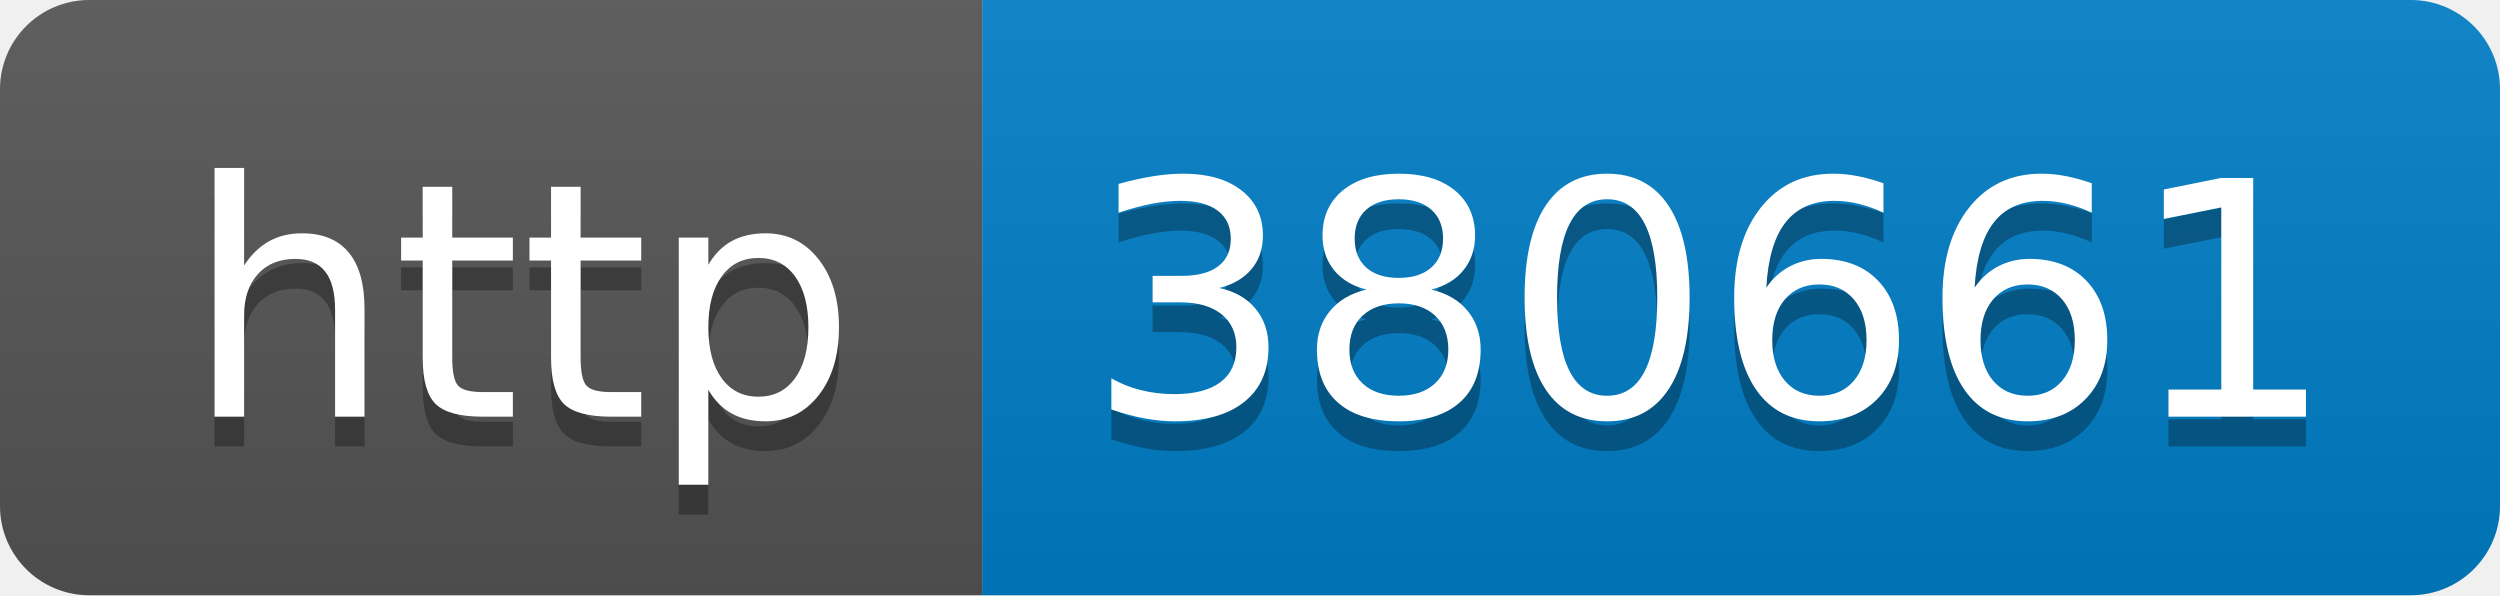
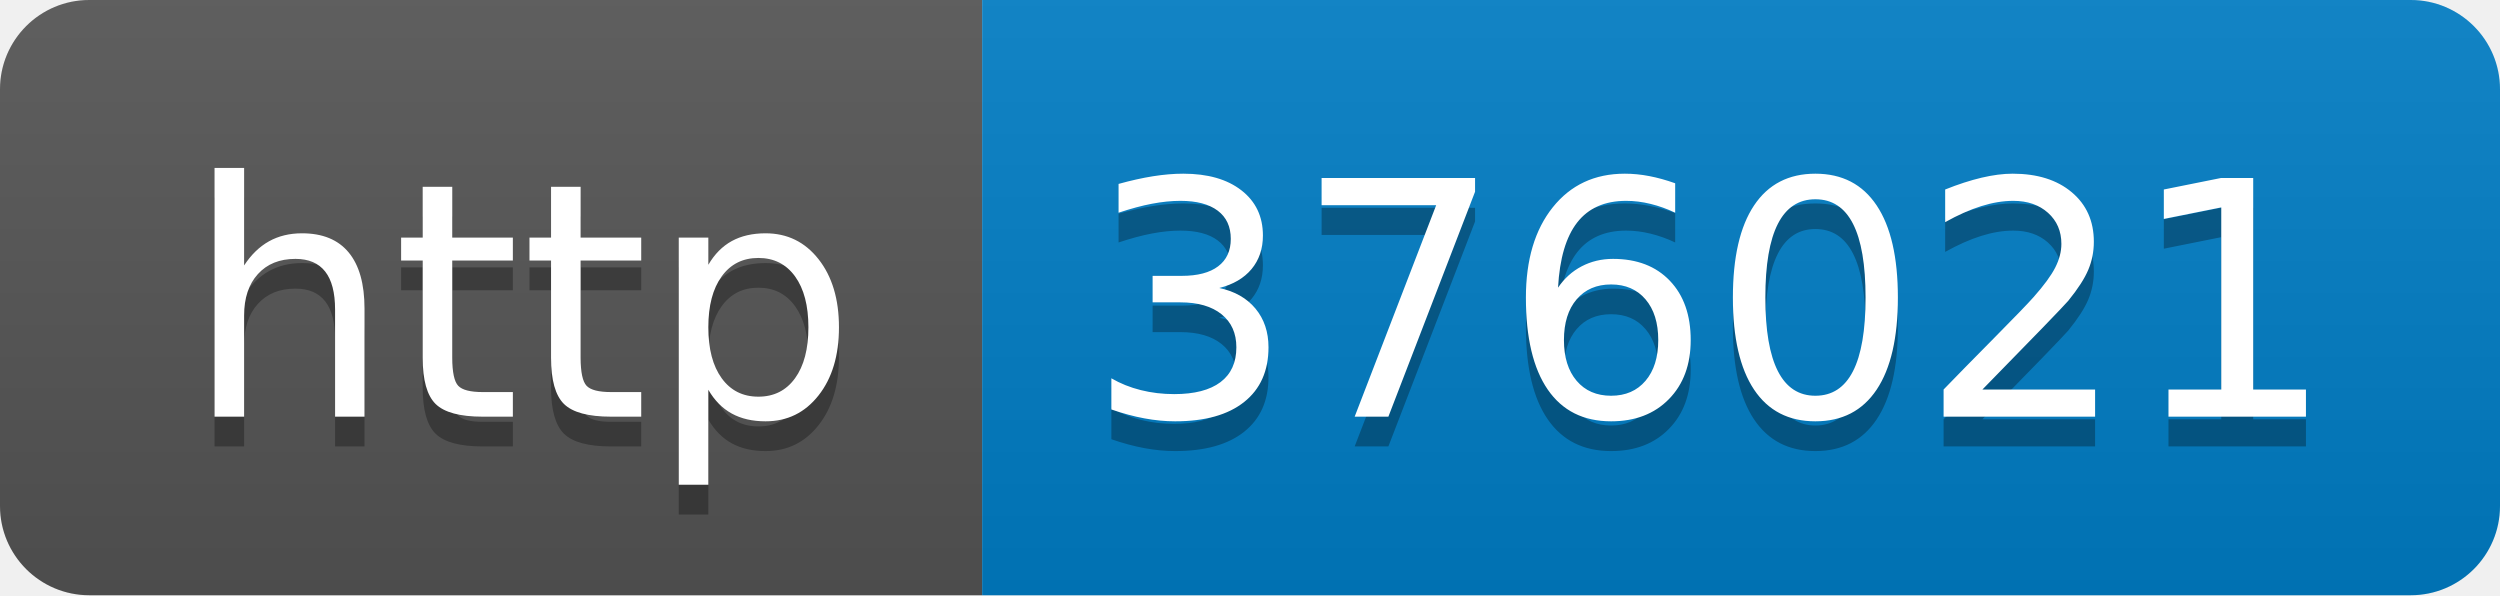
- <svg xmlns="http://www.w3.org/2000/svg" width="84" height="20" role="img" aria-label="http: 380661">
+ <svg xmlns="http://www.w3.org/2000/svg" width="84" height="20" role="img" aria-label="http: 376021">
  <linearGradient id="s" x2="0" y2="100%">
    <stop offset="0" stop-color="#bbb" stop-opacity=".1" />
    <stop offset="1" stop-opacity=".1" />
  </linearGradient>
  <clipPath id="r">
    <rect width="84" height="20" rx="3" fill="#fff" />
  </clipPath>
  <g clip-path="url(#r)">
    <rect width="33" height="20" fill="#555" />
    <rect x="33" width="51" height="20" fill="#007ec6" />
    <rect width="84" height="20" fill="url(#s)" />
  </g>
  <g fill="#fff" text-anchor="middle" font-family="Verdana,Geneva,DejaVu Sans,sans-serif" text-rendering="geometricPrecision" font-size="110">
    <text aria-hidden="true" x="175" y="150" fill="#010101" fill-opacity=".3" transform="scale(.1)" textLength="230">http</text>
    <text x="175" y="140" transform="scale(.1)" fill="#fff" textLength="230">http</text>
-     <text aria-hidden="true" x="575" y="150" fill="#010101" fill-opacity=".3" transform="scale(.1)" textLength="410">380661</text>
-     <text x="575" y="140" transform="scale(.1)" fill="#fff" textLength="410">380661</text>
+     <text aria-hidden="true" x="575" y="150" fill="#010101" fill-opacity=".3" transform="scale(.1)" textLength="410">376021</text>
+     <text x="575" y="140" transform="scale(.1)" fill="#fff" textLength="410">376021</text>
  </g>
</svg>
